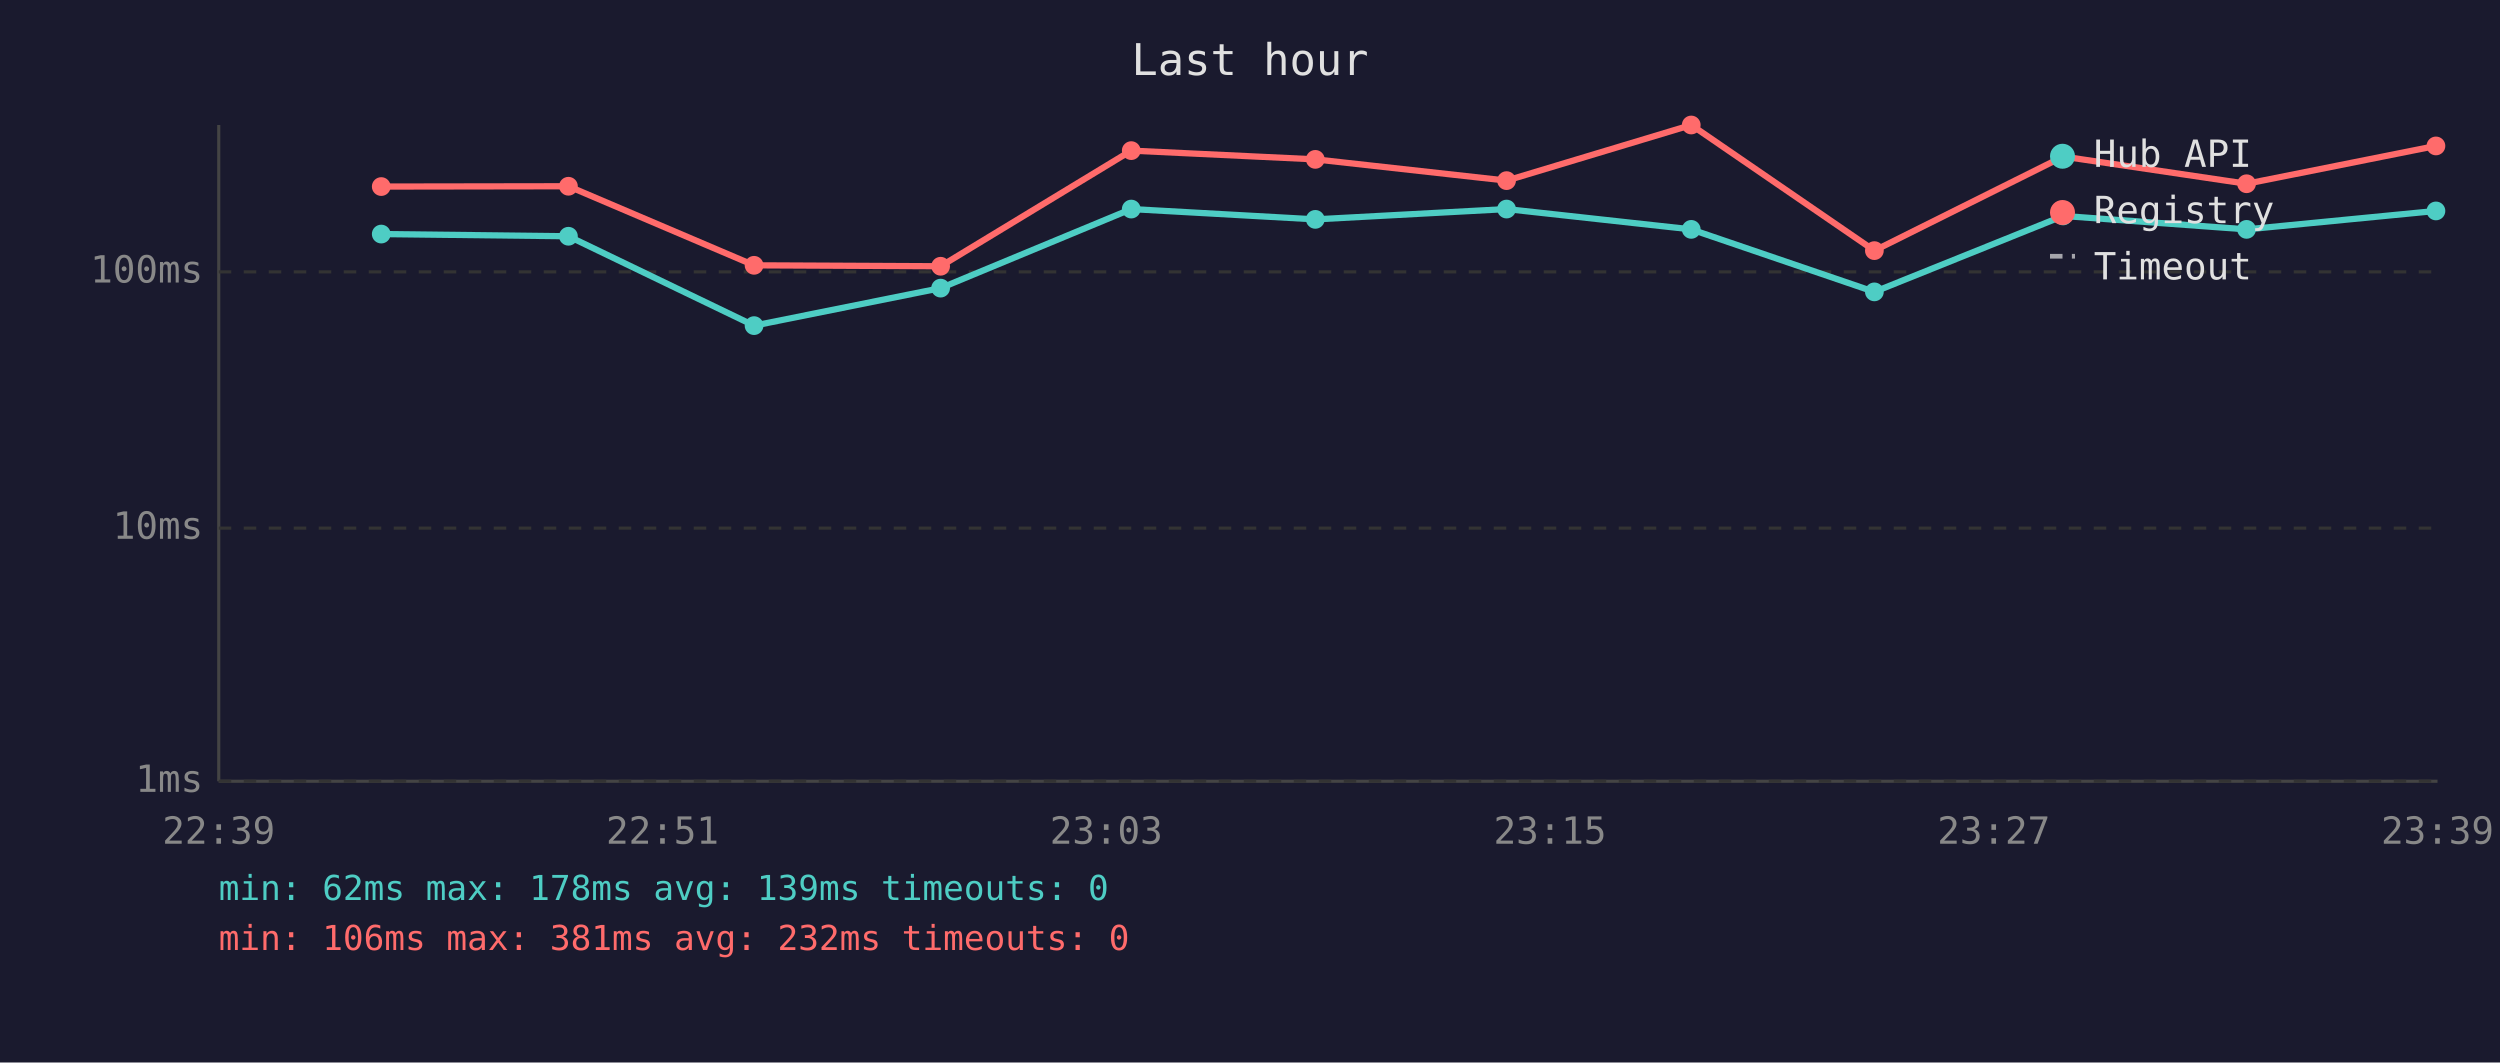
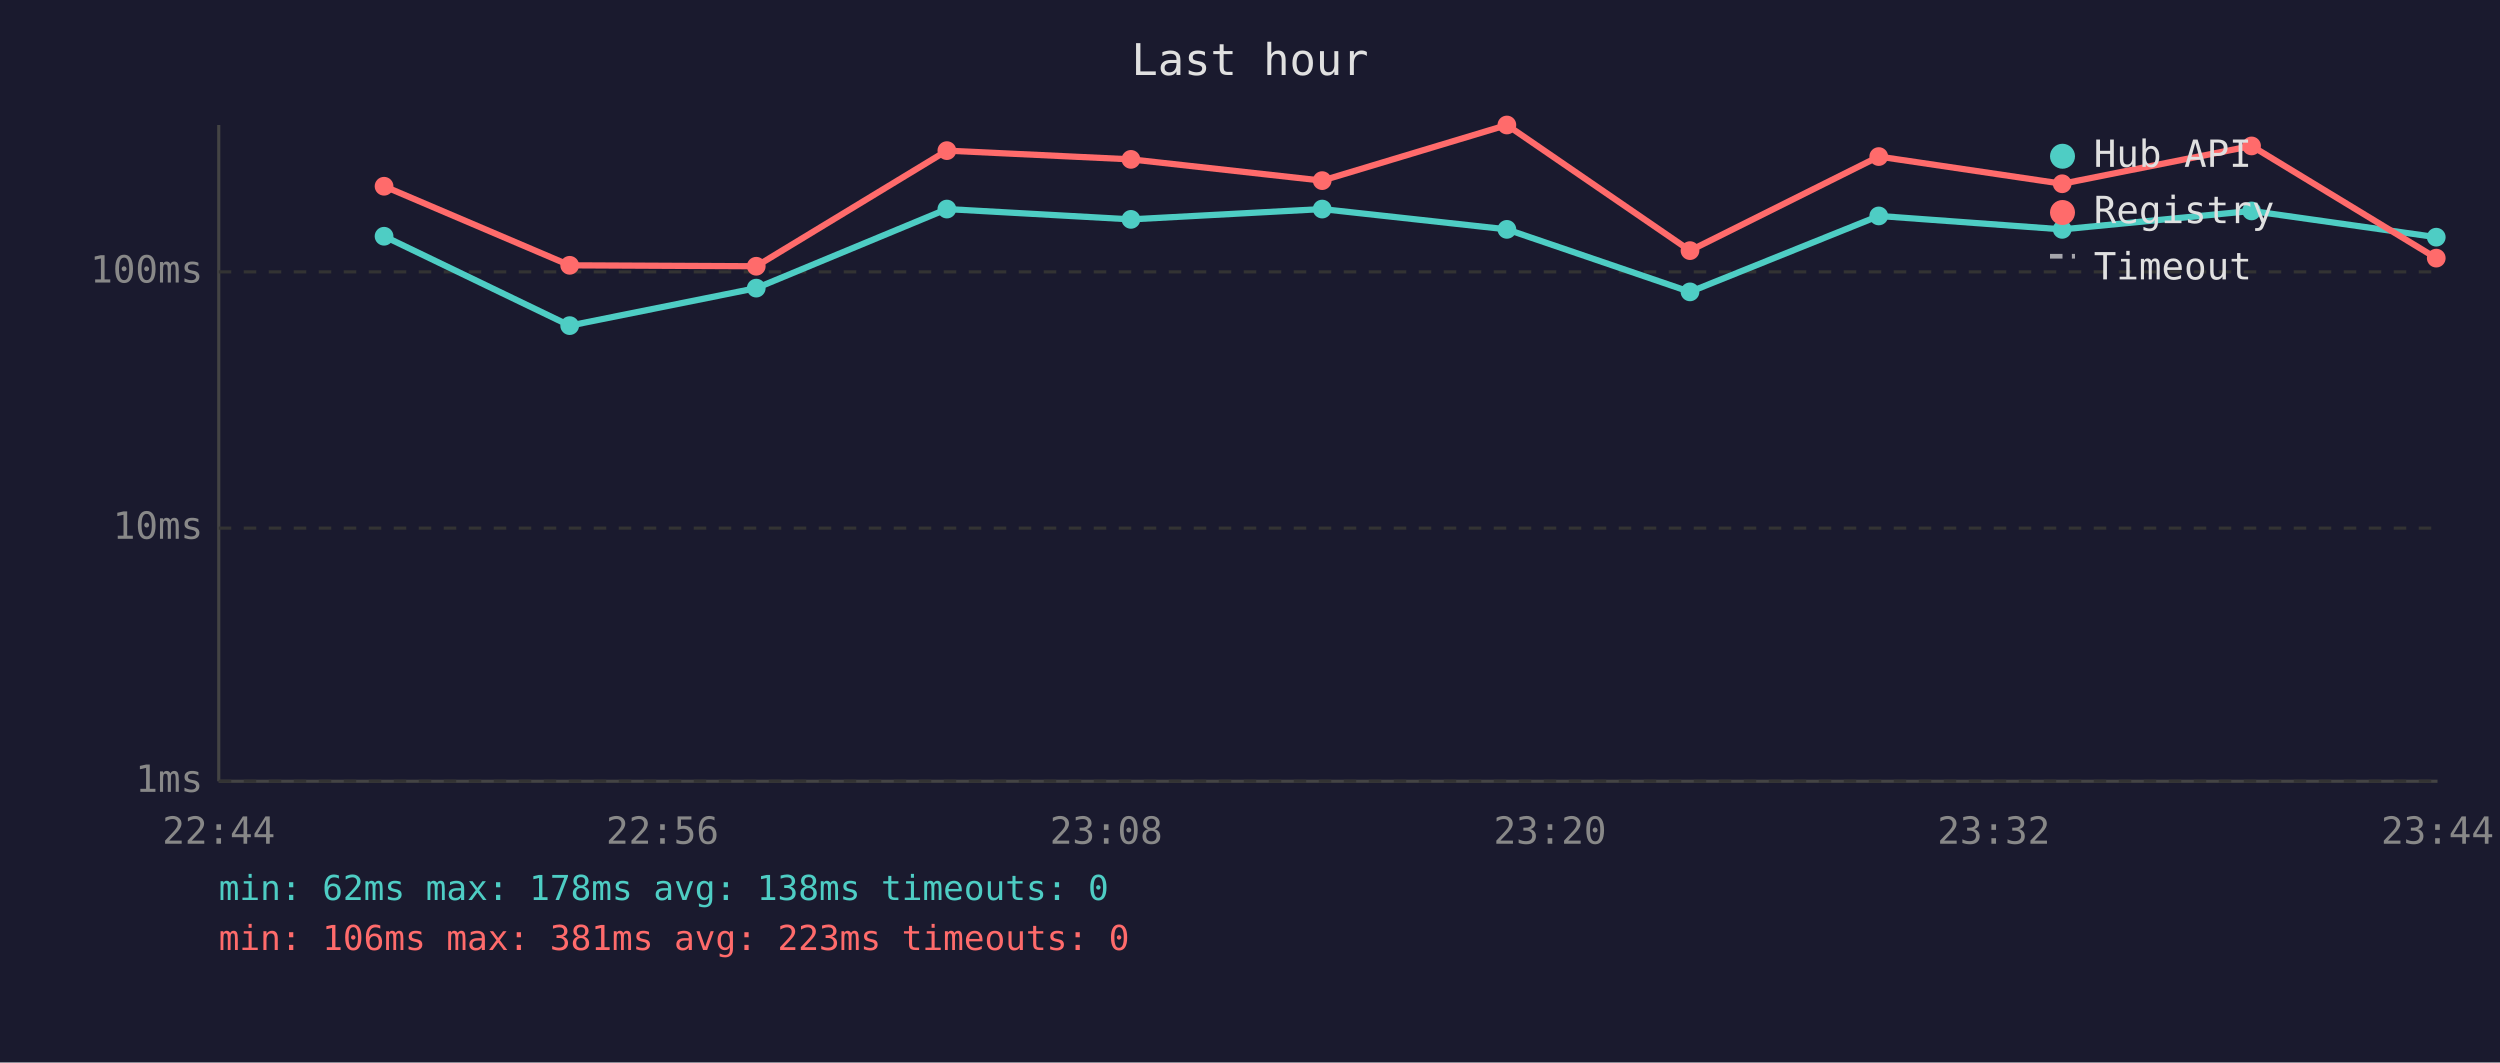
<svg xmlns="http://www.w3.org/2000/svg" viewBox="0 0 800 340" font-family="monospace" font-size="12">
  <rect width="800" height="340" fill="#1a1a2e" />
  <text x="400" y="24" fill="#e0e0e0" font-size="14" text-anchor="middle">Last hour</text>
  <line x1="70" y1="40" x2="70" y2="250" stroke="#444" stroke-width="1" />
  <line x1="70" y1="250" x2="780" y2="250" stroke="#444" stroke-width="1" />
  <line x1="70" y1="250" x2="780" y2="250" stroke="#333" stroke-width="1" stroke-dasharray="4" />
  <text x="65" y="250" fill="#888" text-anchor="end" dominant-baseline="middle">1ms</text>
  <line x1="70" y1="169" x2="780" y2="169" stroke="#333" stroke-width="1" stroke-dasharray="4" />
  <text x="65" y="169" fill="#888" text-anchor="end" dominant-baseline="middle">10ms</text>
  <line x1="70" y1="87" x2="780" y2="87" stroke="#333" stroke-width="1" stroke-dasharray="4" />
  <text x="65" y="87" fill="#888" text-anchor="end" dominant-baseline="middle">100ms</text>
-   <text x="70" y="270" fill="#888" text-anchor="middle">22:39</text>
-   <text x="212" y="270" fill="#888" text-anchor="middle">22:51</text>
-   <text x="354" y="270" fill="#888" text-anchor="middle">23:03</text>
-   <text x="496" y="270" fill="#888" text-anchor="middle">23:15</text>
-   <text x="638" y="270" fill="#888" text-anchor="middle">23:27</text>
-   <text x="780" y="270" fill="#888" text-anchor="middle">23:39</text>
-   <polyline points="122.0,74.9 181.9,75.6 241.3,104.2 301.0,92.2 362.0,66.9 420.9,70.2 482.1,66.9 541.2,73.4 599.8,93.4 660.2,69.1 718.9,73.4 779.5,67.5" fill="none" stroke="#4ecdc4" stroke-width="2" opacity="1" />
-   <circle cx="122.0" cy="74.9" r="3" fill="#4ecdc4" />
-   <circle cx="181.9" cy="75.6" r="3" fill="#4ecdc4" />
-   <circle cx="241.3" cy="104.2" r="3" fill="#4ecdc4" />
-   <circle cx="301.0" cy="92.2" r="3" fill="#4ecdc4" />
-   <circle cx="362.0" cy="66.9" r="3" fill="#4ecdc4" />
-   <circle cx="420.9" cy="70.2" r="3" fill="#4ecdc4" />
-   <circle cx="482.1" cy="66.9" r="3" fill="#4ecdc4" />
-   <circle cx="541.2" cy="73.4" r="3" fill="#4ecdc4" />
-   <circle cx="599.8" cy="93.4" r="3" fill="#4ecdc4" />
-   <circle cx="660.2" cy="69.1" r="3" fill="#4ecdc4" />
-   <circle cx="718.9" cy="73.4" r="3" fill="#4ecdc4" />
-   <circle cx="779.5" cy="67.5" r="3" fill="#4ecdc4" />
-   <polyline points="122.0,59.7 181.9,59.6 241.3,84.9 301.0,85.2 362.0,48.2 420.9,51.0 482.1,57.8 541.2,40.0 599.8,80.2 660.2,50.1 718.9,58.8 779.5,46.7" fill="none" stroke="#ff6b6b" stroke-width="2" opacity="1" />
-   <circle cx="122.0" cy="59.7" r="3" fill="#ff6b6b" />
-   <circle cx="181.9" cy="59.6" r="3" fill="#ff6b6b" />
-   <circle cx="241.3" cy="84.9" r="3" fill="#ff6b6b" />
-   <circle cx="301.0" cy="85.2" r="3" fill="#ff6b6b" />
-   <circle cx="362.0" cy="48.2" r="3" fill="#ff6b6b" />
-   <circle cx="420.9" cy="51.0" r="3" fill="#ff6b6b" />
-   <circle cx="482.1" cy="57.8" r="3" fill="#ff6b6b" />
-   <circle cx="541.2" cy="40.0" r="3" fill="#ff6b6b" />
-   <circle cx="599.8" cy="80.2" r="3" fill="#ff6b6b" />
-   <circle cx="660.2" cy="50.1" r="3" fill="#ff6b6b" />
-   <circle cx="718.9" cy="58.8" r="3" fill="#ff6b6b" />
-   <circle cx="779.5" cy="46.7" r="3" fill="#ff6b6b" />
+   <text x="70" y="270" fill="#888" text-anchor="middle">22:44</text>
+   <text x="212" y="270" fill="#888" text-anchor="middle">22:56</text>
+   <text x="354" y="270" fill="#888" text-anchor="middle">23:08</text>
+   <text x="496" y="270" fill="#888" text-anchor="middle">23:20</text>
+   <text x="638" y="270" fill="#888" text-anchor="middle">23:32</text>
+   <text x="780" y="270" fill="#888" text-anchor="middle">23:44</text>
+   <polyline points="122.9,75.6 182.3,104.2 242.0,92.2 303.0,66.9 361.9,70.2 423.1,66.9 482.2,73.4 540.8,93.4 601.2,69.1 659.9,73.4 720.5,67.5 779.6,75.9" fill="none" stroke="#4ecdc4" stroke-width="2" opacity="1" />
+   <circle cx="122.9" cy="75.6" r="3" fill="#4ecdc4" />
+   <circle cx="182.3" cy="104.2" r="3" fill="#4ecdc4" />
+   <circle cx="242.0" cy="92.2" r="3" fill="#4ecdc4" />
+   <circle cx="303.0" cy="66.9" r="3" fill="#4ecdc4" />
+   <circle cx="361.9" cy="70.2" r="3" fill="#4ecdc4" />
+   <circle cx="423.1" cy="66.9" r="3" fill="#4ecdc4" />
+   <circle cx="482.2" cy="73.4" r="3" fill="#4ecdc4" />
+   <circle cx="540.8" cy="93.4" r="3" fill="#4ecdc4" />
+   <circle cx="601.2" cy="69.1" r="3" fill="#4ecdc4" />
+   <circle cx="659.9" cy="73.4" r="3" fill="#4ecdc4" />
+   <circle cx="720.5" cy="67.5" r="3" fill="#4ecdc4" />
+   <circle cx="779.6" cy="75.9" r="3" fill="#4ecdc4" />
+   <polyline points="122.9,59.6 182.3,84.9 242.0,85.2 303.0,48.2 361.9,51.0 423.1,57.8 482.2,40.0 540.8,80.2 601.2,50.1 659.9,58.8 720.5,46.7 779.6,82.6" fill="none" stroke="#ff6b6b" stroke-width="2" opacity="1" />
+   <circle cx="122.9" cy="59.6" r="3" fill="#ff6b6b" />
+   <circle cx="182.3" cy="84.9" r="3" fill="#ff6b6b" />
+   <circle cx="242.0" cy="85.2" r="3" fill="#ff6b6b" />
+   <circle cx="303.0" cy="48.2" r="3" fill="#ff6b6b" />
+   <circle cx="361.9" cy="51.0" r="3" fill="#ff6b6b" />
+   <circle cx="423.1" cy="57.8" r="3" fill="#ff6b6b" />
+   <circle cx="482.2" cy="40.0" r="3" fill="#ff6b6b" />
+   <circle cx="540.8" cy="80.2" r="3" fill="#ff6b6b" />
+   <circle cx="601.2" cy="50.1" r="3" fill="#ff6b6b" />
+   <circle cx="659.9" cy="58.8" r="3" fill="#ff6b6b" />
+   <circle cx="720.5" cy="46.7" r="3" fill="#ff6b6b" />
+   <circle cx="779.6" cy="82.6" r="3" fill="#ff6b6b" />
  <circle cx="660" cy="50" r="4" fill="#4ecdc4" />
  <text x="670" y="50" fill="#e0e0e0" dominant-baseline="middle">Hub API</text>
  <circle cx="660" cy="68" r="4" fill="#ff6b6b" />
  <text x="670" y="68" fill="#e0e0e0" dominant-baseline="middle">Registry</text>
  <line x1="656" y1="82" x2="664" y2="82" stroke="#e0e0e0" stroke-width="1.5" stroke-dasharray="4,3" opacity="0.7" />
  <text x="670" y="86" fill="#e0e0e0" dominant-baseline="middle">Timeout</text>
-   <text x="70" y="288" fill="#4ecdc4" font-size="11">min: 62ms  max: 178ms  avg: 139ms  timeouts: 0</text>
-   <text x="70" y="304" fill="#ff6b6b" font-size="11">min: 106ms  max: 381ms  avg: 232ms  timeouts: 0</text>
+   <text x="70" y="288" fill="#4ecdc4" font-size="11">min: 62ms  max: 178ms  avg: 138ms  timeouts: 0</text>
+   <text x="70" y="304" fill="#ff6b6b" font-size="11">min: 106ms  max: 381ms  avg: 223ms  timeouts: 0</text>
</svg>
